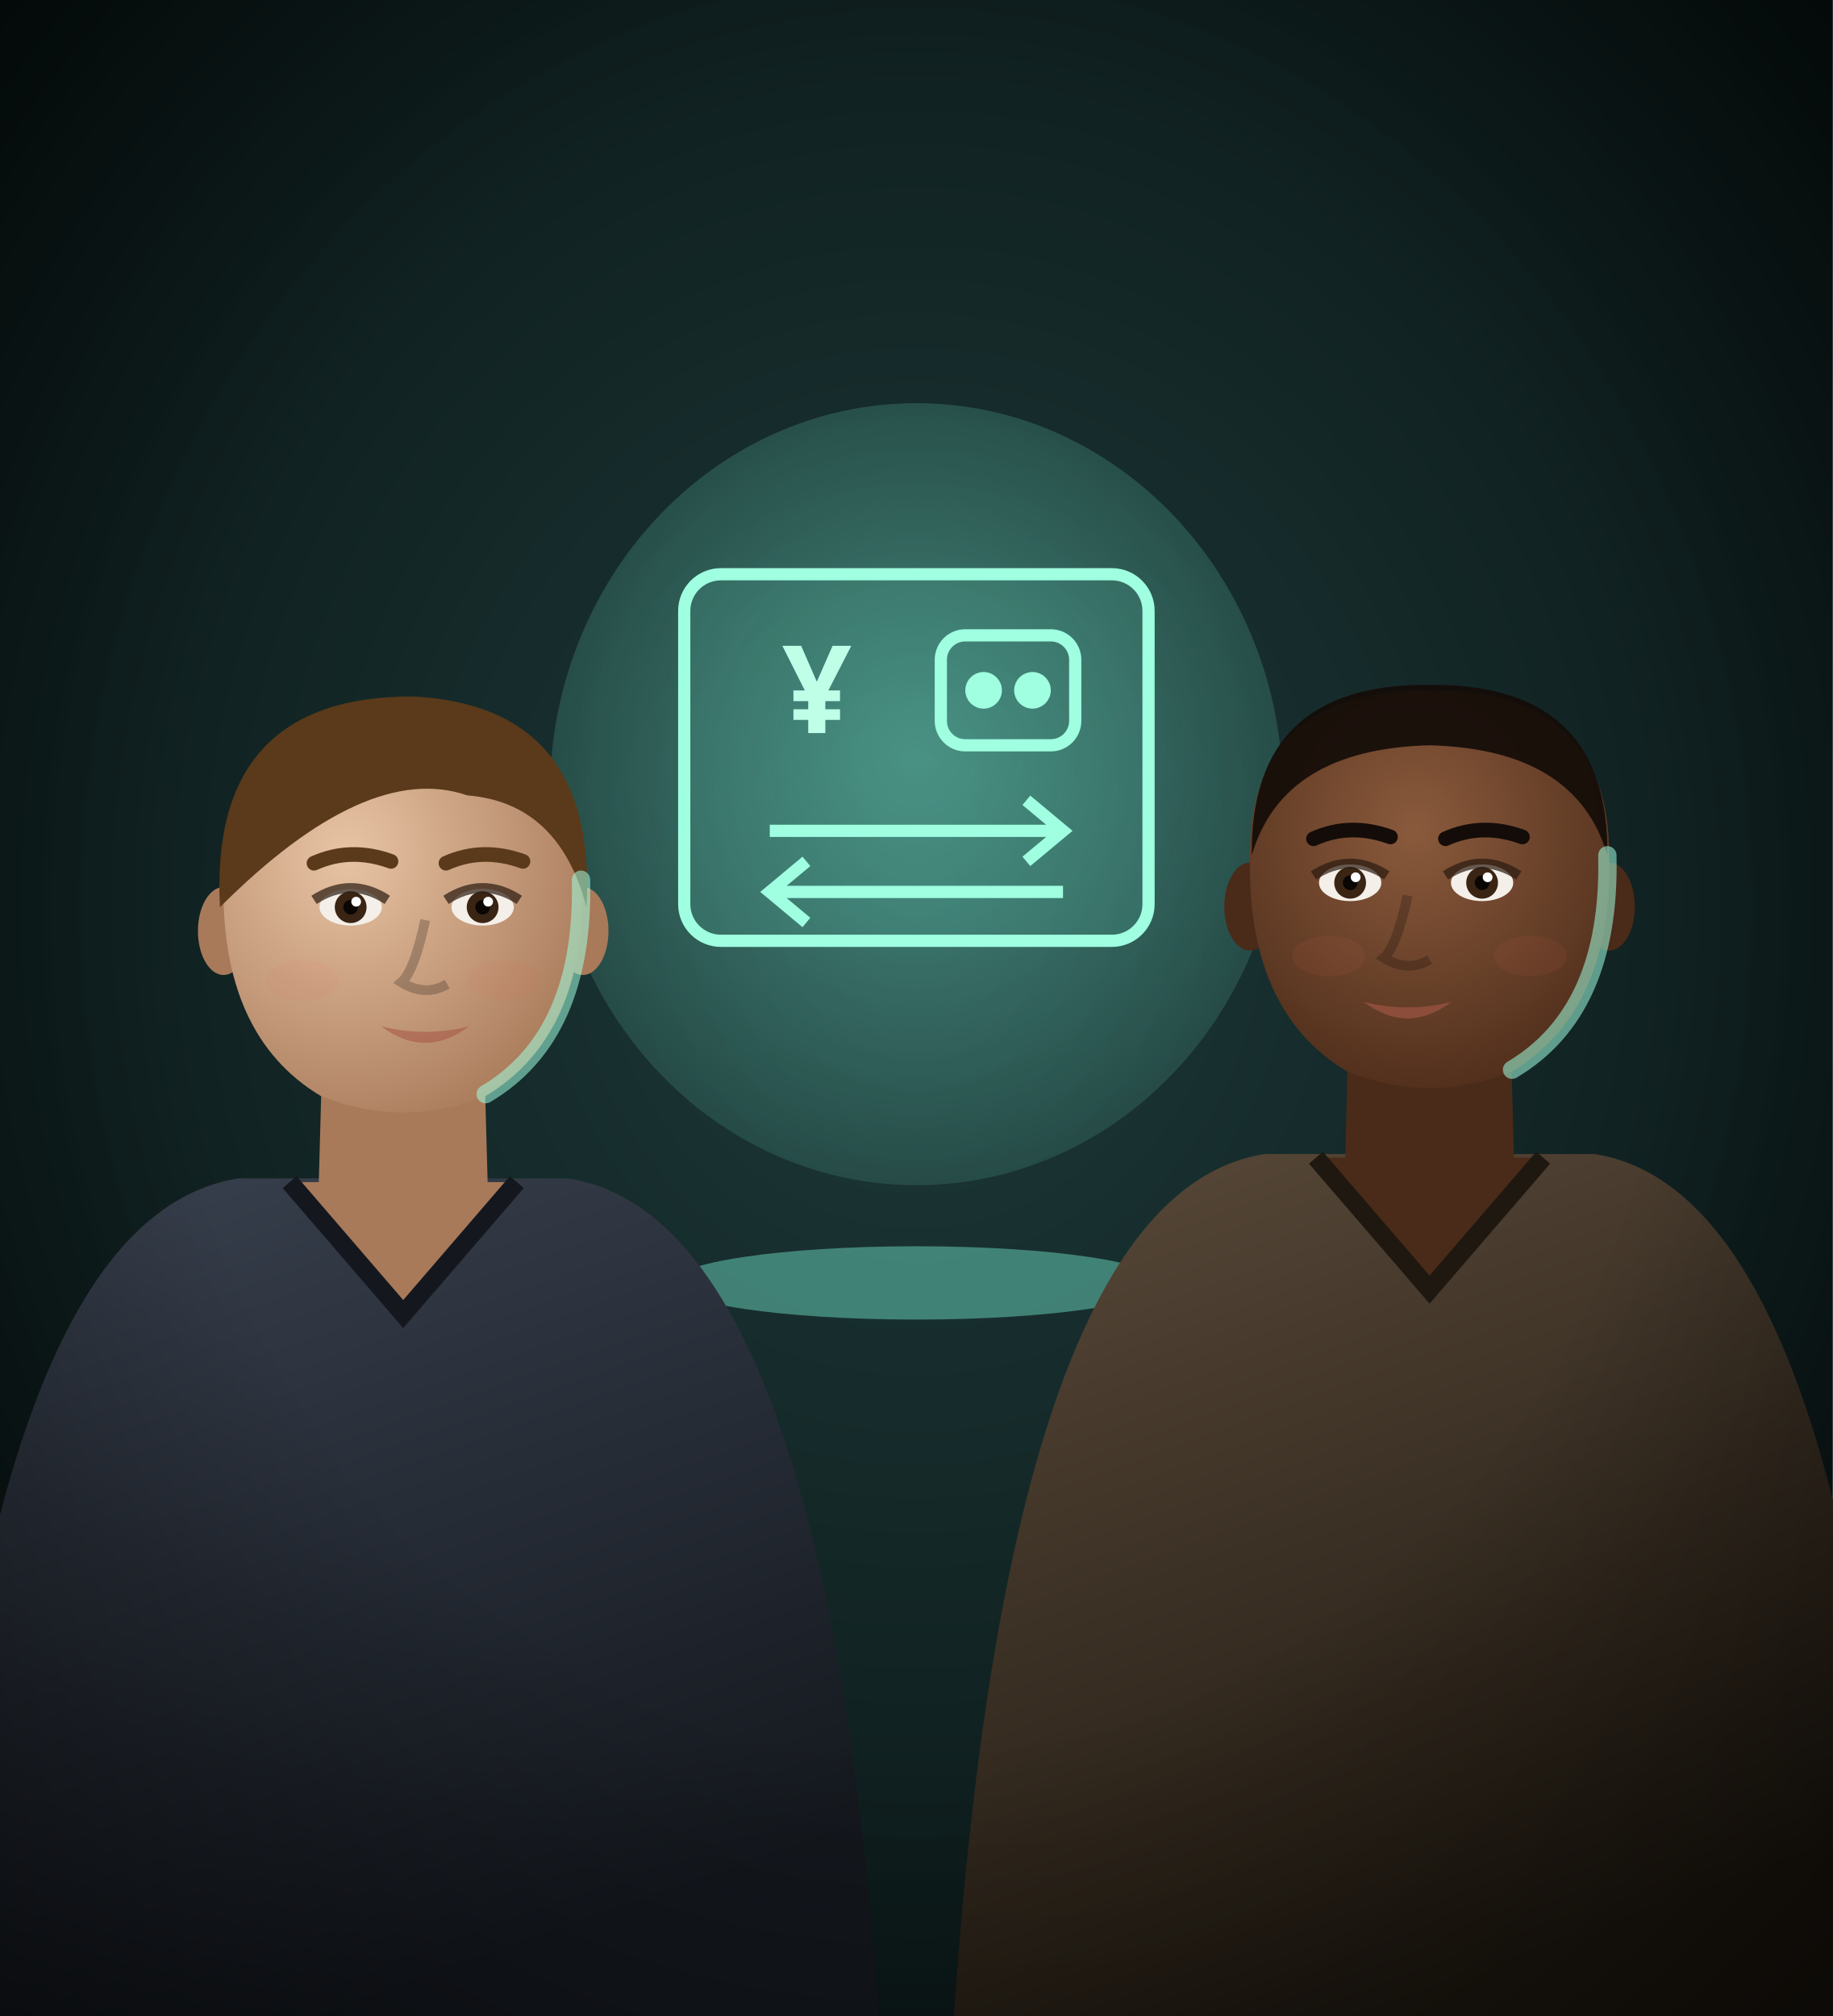
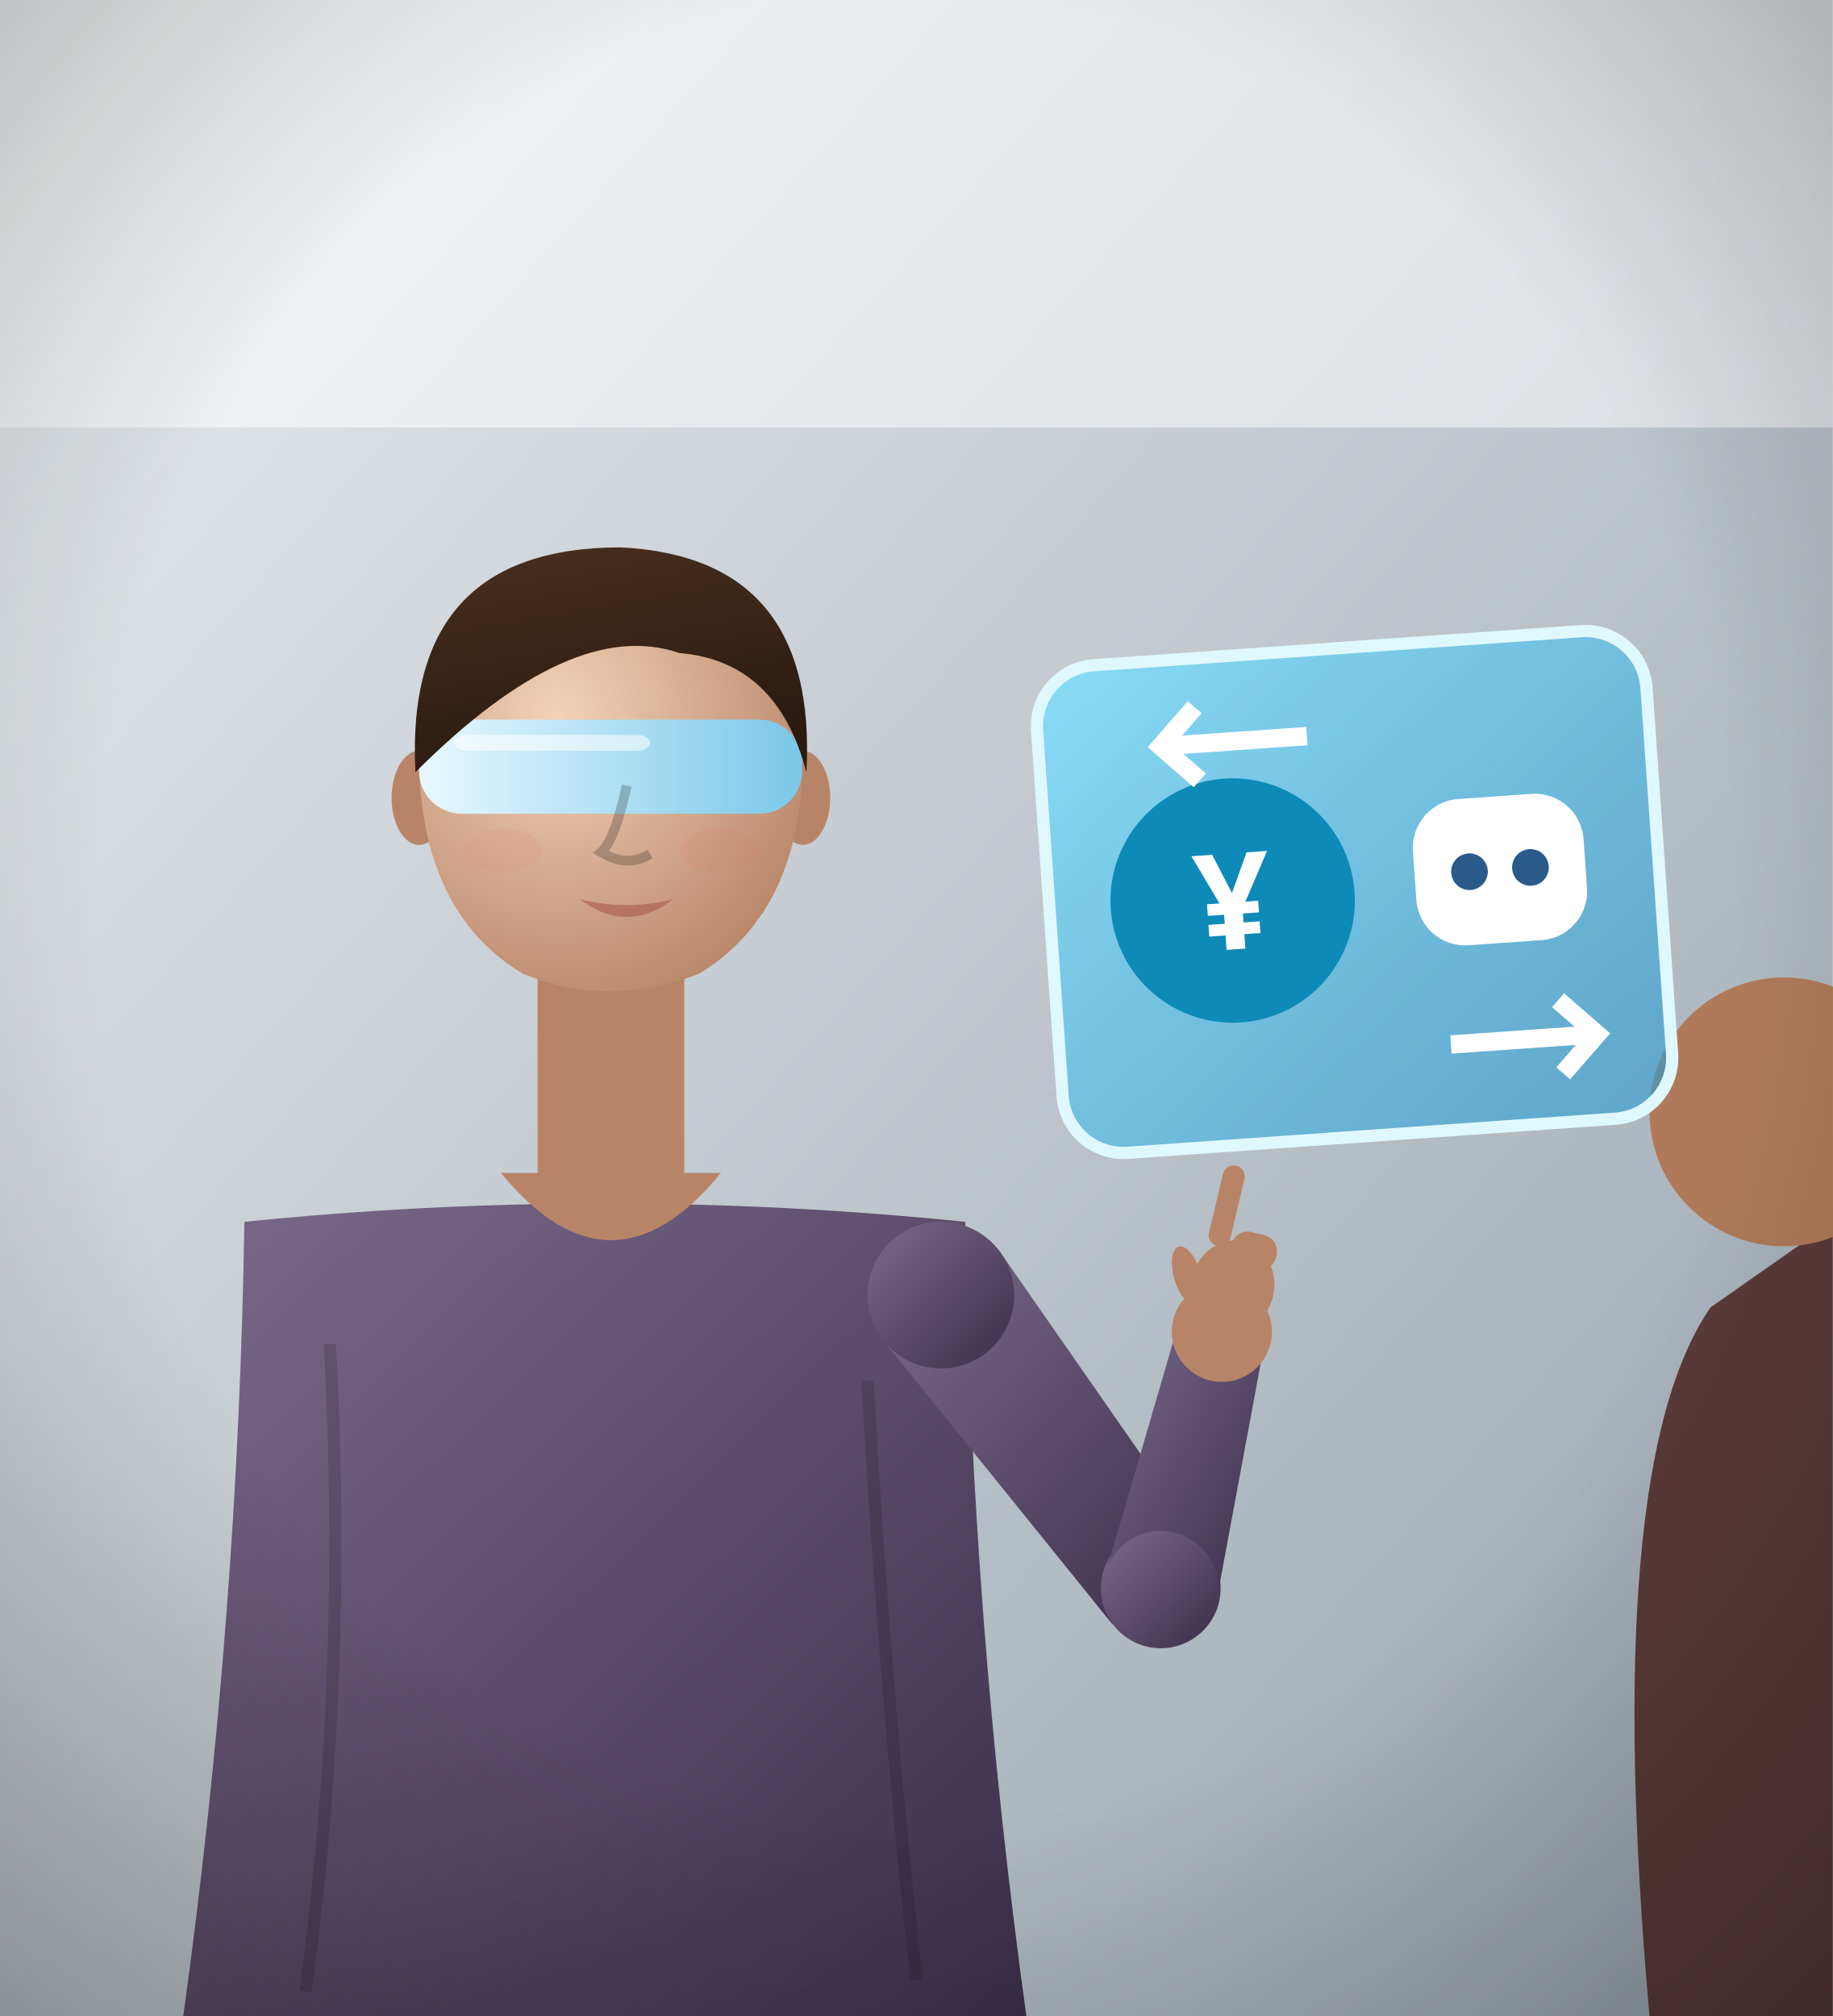
<svg xmlns="http://www.w3.org/2000/svg" viewBox="0 0 300 330" width="300" height="330">
  <defs>
-     <radialGradient id="ls-bg" cx="50%" cy="45%" r="80%">
-       <stop offset="0%" stop-color="#1e3a3a" stop-opacity="1" />
-       <stop offset="100%" stop-color="#040a0a" stop-opacity="1" />
+     <linearGradient id="ls-bg" x1="0" y1="0" x2="1" y2="1">
+       <stop offset="0%" stop-color="#e8ecef" stop-opacity="1" />
+       <stop offset="100%" stop-color="#9aa4ae" stop-opacity="1" />
+     </linearGradient>
+     <linearGradient id="ls-cl" x1="0" y1="0" x2="1" y2="1">
+       <stop offset="0%" stop-color="#7a6a8a" stop-opacity="1" />
+       <stop offset="100%" stop-color="#3a2e4a" stop-opacity="1" />
+     </linearGradient>
+     <linearGradient id="ls-holo" x1="0" y1="0" x2="1" y2="1">
+       <stop offset="0%" stop-color="#7ae0ff" stop-opacity="0.8" />
+       <stop offset="100%" stop-color="#2a9ad0" stop-opacity="0.6" />
+     </linearGradient>
+     <radialGradient id="lsh-sk" cx="36%" cy="35%" r="75%">
+       <stop offset="0%" stop-color="#f2d2b8" stop-opacity="1" />
+       <stop offset="100%" stop-color="#b88468" stop-opacity="1" />
    </radialGradient>
-     <radialGradient id="ls-h" cx="50%" cy="45%" r="80%">
-       <stop offset="0%" stop-color="#7fffe0" stop-opacity="0.4" />
-       <stop offset="100%" stop-color="#7fffe0" stop-opacity="0" />
+     <linearGradient id="lsh-sh" x1="0" y1="0" x2="0.4" y2="1">
+       <stop offset="0%" stop-color="#fff" stop-opacity="1" />
+       <stop offset="100%" stop-color="#ddd" stop-opacity="1" />
+     </linearGradient>
+     <linearGradient id="lsh-hr" x1="0" y1="0" x2="0.3" y2="1">
+       <stop offset="0%" stop-color="#4a3020" stop-opacity="1" />
+       <stop offset="100%" stop-color="#2a1a10" stop-opacity="1" />
+     </linearGradient>
+     <linearGradient id="lsh-vz" x1="0" y1="0" x2="1" y2="0">
+       <stop offset="0%" stop-color="#e8f8ff" stop-opacity="1" />
+       <stop offset="100%" stop-color="#7ac8e8" stop-opacity="1" />
+     </linearGradient>
+     <radialGradient id="ls-v" cx="50%" cy="45%" r="75%">
+       <stop offset="60%" stop-color="#000" stop-opacity="0" />
+       <stop offset="100%" stop-color="#000" stop-opacity="0.28" />
    </radialGradient>
-     <radialGradient id="ls-v" cx="50%" cy="45%" r="75%">
-       <stop offset="55%" stop-color="#000" stop-opacity="0" />
-       <stop offset="100%" stop-color="#000" stop-opacity="0.6" />
-     </radialGradient>
-     <radialGradient id="ls1-sk" cx="34%" cy="35%" r="75%">
-       <stop offset="0%" stop-color="#e8c4a4" stop-opacity="1" />
-       <stop offset="100%" stop-color="#a87a5a" stop-opacity="1" />
-     </radialGradient>
-     <linearGradient id="ls1-sh" x1="0" y1="0" x2="0.4" y2="1">
-       <stop offset="0%" stop-color="#3a4250" stop-opacity="1" />
-       <stop offset="100%" stop-color="#14181e" stop-opacity="1" />
-     </linearGradient>
-     <linearGradient id="ls1-hr" x1="0" y1="0" x2="0.3" y2="1">
-       <stop offset="0%" stop-color="#5a3a1a" stop-opacity="1" />
-       <stop offset="100%" stop-color="#5a3a1a" stop-opacity="1" />
-     </linearGradient>
-     <radialGradient id="ls2-sk" cx="46%" cy="35%" r="75%">
-       <stop offset="0%" stop-color="#8a5a3c" stop-opacity="1" />
-       <stop offset="100%" stop-color="#4a2a18" stop-opacity="1" />
-     </radialGradient>
-     <linearGradient id="ls2-sh" x1="0" y1="0" x2="0.4" y2="1">
-       <stop offset="0%" stop-color="#5a4a3a" stop-opacity="1" />
-       <stop offset="100%" stop-color="#1e1810" stop-opacity="1" />
-     </linearGradient>
-     <linearGradient id="ls2-hr" x1="0" y1="0" x2="0.3" y2="1">
-       <stop offset="0%" stop-color="#140c08" stop-opacity="1" />
-       <stop offset="100%" stop-color="#140c08" stop-opacity="1" />
-     </linearGradient>
-     <filter id="ls-gl" x="-50%" y="-50%" width="200%" height="200%">
-       <feGaussianBlur stdDeviation="2" />
-     </filter>
  </defs>
  <rect width="300" height="330" fill="url(#ls-bg)" />
-   <ellipse cx="150" cy="130" rx="60" ry="64" fill="url(#ls-h)" />
-   <g transform="translate(150,124)" stroke="#9fffe0" fill="none" stroke-width="2">
-     <rect x="-38" y="-30" width="76" height="60" rx="6" fill="#7fffe0" fill-opacity="0.1" />
-     <text x="-22" y="-4" fill="#bfffe8" stroke="none" font-family="sans-serif" font-weight="700" font-size="20">¥</text>
-     <rect x="4" y="-20" width="22" height="18" rx="4" />
-     <circle cx="11" cy="-11" r="2" fill="#9fffe0" />
-     <circle cx="19" cy="-11" r="2" fill="#9fffe0" />
-     <path d="M-24,12 H24 M18,7 L24,12 L18,17 M24,22 H-24 M-18,17 L-24,22 L-18,27" />
+   <rect x="0" y="0" width="300" height="70" fill="#fff" opacity="0.5" />
+   <path d="M270,330 Q262,240 280,214 Q300,200 300,200 L300,330 Z" fill="#5a3a3a" />
+   <circle cx="292" cy="182" r="22" fill="#b07a5a" />
+   <path d="M40.0,200.0 Q99.0,194.0 158.0,200.0 Q159.0,265.0 168.0,330.0 L30.0,330.0 Q39.0,265.0 40.0,200.0 Z" fill="url(#ls-cl)" />
+   <path d="M54.0,220.0 Q57.0,275.0 50.0,326.0 M142.0,226.0 Q145.0,279.0 150.0,324.0" stroke="#000" stroke-width="2" fill="none" opacity="0.14" />
+   <path d="M82,192 Q100,214 118,192" fill="#b88468" />
+   <rect x="88" y="156" width="24" height="40" fill="#b88468" />
+   <g>
+     <ellipse cx="68.6" cy="130.6" rx="4.5" ry="7.7" fill="#b88468" />
+     <ellipse cx="131.4" cy="130.6" rx="4.5" ry="7.7" fill="#b88468" />
+     <path d="M68.6,121.6 Q68.0,148.8 85.6,159.4 Q100,165.1 114.4,159.4 Q132.0,148.8 131.4,121.6 Q131.4,92.8 100,92.8 Q68.6,92.8 68.6,121.6 Z" fill="url(#lsh-sk)" />
+     <rect x="68.6" y="117.8" width="62.7" height="15.4" rx="7.0" fill="url(#lsh-vz)" />
+     <rect x="74.4" y="120.3" width="32.0" height="2.6" rx="2" fill="#fff" opacity="0.55" />
+     <path d="M102.6,128.6 Q100.6,137.6 98.4,139.5 Q102.6,142.1 106.4,139.8" stroke="#000" stroke-width="1.6" fill="none" opacity="0.22" />
+     <path d="M94.9,147.2 Q102.6,149.1 110.2,147.2 Q102.6,153.0 94.9,147.2 Z" fill="#a8584a" opacity="0.6" />
+     <ellipse cx="82.4" cy="139.2" rx="6.4" ry="3.5" fill="#e2645a" opacity="0.08" />
+     <ellipse cx="117.6" cy="139.2" rx="6.4" ry="3.5" fill="#e2645a" opacity="0.08" />
+     <path d="M68.0,126.4 Q66.1,89.6 101.6,89.6 Q133.9,91.2 132.0,126.4 Q127.2,108.2 111.2,106.9 Q93.6,100.8 68.0,126.4 Z" fill="url(#lsh-hr)" />
  </g>
-   <ellipse cx="150" cy="210" rx="40" ry="6" fill="#7fffe0" opacity="0.4" />
-   <g>
-     <path d="M-12.0,332 Q-3.0,199.5 39.0,192.9 L93.0,192.9 Q135.0,199.5 144.0,332 Z" fill="url(#ls1-sh)" />
-     <path d="M52.8,171.0 L52.1,196.5 Q66.0,206.1 79.9,196.5 L79.2,171.0 Z" fill="#a87a5a" />
-     <path d="M52.8,174.0 Q66.0,184.5 79.2,174.0" fill="#000" opacity="0.18" />
-     <path d="M47.4,193.5 L66.0,215.1 L84.6,193.5" fill="#a87a5a" stroke="#14181e" stroke-width="3" />
-     <ellipse cx="36.6" cy="152.4" rx="4.2" ry="7.2" fill="#a87a5a" />
-     <ellipse cx="95.4" cy="152.4" rx="4.2" ry="7.2" fill="#a87a5a" />
-     <path d="M36.6,144.0 Q36.0,169.5 52.5,179.4 Q66,184.8 79.5,179.4 Q96.0,169.5 95.4,144.0 Q95.4,117.0 66,117.0 Q36.6,117.0 36.6,144.0 Z" fill="url(#ls1-sk)" />
-     <ellipse cx="57.4" cy="148.5" rx="5.1" ry="3.0" fill="#f4efe8" />
-     <circle cx="57.4" cy="148.5" r="2.6" fill="#3a2414" />
-     <circle cx="57.4" cy="148.5" r="1.2" fill="#0a0604" />
-     <circle cx="58.3" cy="147.6" r="0.8" fill="#fff" />
-     <path d="M51.4,147.3 Q57.4,143.4 63.4,147.3" stroke="#2a1a10" stroke-width="1.6" fill="none" opacity="0.7" />
-     <path d="M51.4,141.3 Q57.4,138.6 64.0,141.0" stroke="#5a3a1a" stroke-width="2.4" fill="none" stroke-linecap="round" />
-     <ellipse cx="79.0" cy="148.5" rx="5.1" ry="3.0" fill="#f4efe8" />
-     <circle cx="79.0" cy="148.5" r="2.6" fill="#3a2414" />
-     <circle cx="79.0" cy="148.5" r="1.2" fill="#0a0604" />
-     <circle cx="79.9" cy="147.6" r="0.8" fill="#fff" />
-     <path d="M73.0,147.3 Q79.0,143.4 85.0,147.3" stroke="#2a1a10" stroke-width="1.6" fill="none" opacity="0.7" />
-     <path d="M73.0,141.3 Q79.0,138.6 85.6,141.0" stroke="#5a3a1a" stroke-width="2.4" fill="none" stroke-linecap="round" />
-     <path d="M69.6,150.6 Q67.8,159.0 65.7,160.8 Q69.6,163.2 73.2,161.1" stroke="#000" stroke-width="1.6" fill="none" opacity="0.22" />
-     <path d="M62.4,168.0 Q69.6,169.8 76.8,168.0 Q69.6,173.4 62.4,168.0 Z" fill="#a8584a" opacity="0.6" />
-     <ellipse cx="49.5" cy="160.5" rx="6.0" ry="3.3" fill="#e2645a" opacity="0.08" />
-     <ellipse cx="82.5" cy="160.5" rx="6.0" ry="3.3" fill="#e2645a" opacity="0.08" />
-     <path d="M36.0,148.5 Q34.2,114.0 67.5,114.0 Q97.8,115.5 96.0,148.5 Q91.5,131.4 76.5,130.2 Q60.0,124.5 36.0,148.5 Z" fill="url(#ls1-hr)" />
-     <path d="M95.1,144.0 Q95.7,169.5 79.5,179.1" stroke="#9fffe0" stroke-width="3" fill="none" opacity="0.55" stroke-linecap="round" />
+   <path d="M144.4,219.2 L182.1,265.9 L197.9,254.1 L163.6,204.8 Z" fill="url(#ls-cl)" />
+   <circle cx="154.0" cy="212.0" r="12.0" fill="url(#ls-cl)" />
+   <circle cx="190.0" cy="260.0" r="9.8" fill="url(#ls-cl)" />
+   <path d="M199.1,262.2 L207.0,219.7 L193.0,216.3 L180.9,257.8 Z" fill="url(#ls-cl)" />
+   <circle cx="190.0" cy="260.0" r="9.4" fill="url(#ls-cl)" />
+   <circle cx="200.0" cy="218.0" r="7.2" fill="url(#ls-cl)" />
+   <circle cx="200.0" cy="218.0" r="8.2" fill="#b88468" />
+   <g transform="translate(200.0,218.0) rotate(-76.6) scale(1,1)" fill="#b88468">
+     <ellipse cx="7.6" cy="0" rx="7.6" ry="6.8" />
+     <rect x="13.5" y="-5.8" width="13.5" height="3.6" rx="1.8" />
+     <rect x="11.2" y="-1.8" width="5.8" height="7.6" rx="2.7" />
+     <ellipse cx="7.6" cy="-7.6" rx="5.0" ry="2.2" transform="rotate(-30 7.6 -7.6)" />
  </g>
-   <g>
-     <path d="M156.0,332 Q165.0,195.5 207.0,188.9 L261.0,188.9 Q303.0,195.5 312.0,332 Z" fill="url(#ls2-sh)" />
-     <path d="M220.8,167.0 L220.1,192.5 Q234.0,202.1 247.9,192.5 L247.2,167.0 Z" fill="#4a2a18" />
-     <path d="M220.8,170.0 Q234.0,180.5 247.2,170.0" fill="#000" opacity="0.18" />
-     <path d="M215.4,189.5 L234.0,211.1 L252.6,189.5" fill="#4a2a18" stroke="#1e1810" stroke-width="3" />
-     <ellipse cx="204.6" cy="148.4" rx="4.2" ry="7.2" fill="#4a2a18" />
-     <ellipse cx="263.4" cy="148.4" rx="4.2" ry="7.2" fill="#4a2a18" />
-     <path d="M204.6,140.0 Q204.0,165.5 220.5,175.4 Q234,180.8 247.5,175.4 Q264.0,165.5 263.4,140.0 Q263.4,113.0 234,113.0 Q204.6,113.0 204.6,140.0 Z" fill="url(#ls2-sk)" />
-     <ellipse cx="221.0" cy="144.5" rx="5.1" ry="3.0" fill="#f4efe8" />
-     <circle cx="221.0" cy="144.5" r="2.6" fill="#3a2414" />
-     <circle cx="221.0" cy="144.5" r="1.2" fill="#0a0604" />
-     <circle cx="221.9" cy="143.6" r="0.8" fill="#fff" />
-     <path d="M215.0,143.3 Q221.0,139.4 227.0,143.3" stroke="#2a1a10" stroke-width="1.6" fill="none" opacity="0.7" />
-     <path d="M215.0,137.3 Q221.0,134.6 227.6,137.0" stroke="#140c08" stroke-width="2.4" fill="none" stroke-linecap="round" />
-     <ellipse cx="242.6" cy="144.5" rx="5.1" ry="3.0" fill="#f4efe8" />
-     <circle cx="242.6" cy="144.5" r="2.6" fill="#3a2414" />
-     <circle cx="242.6" cy="144.5" r="1.2" fill="#0a0604" />
-     <circle cx="243.5" cy="143.6" r="0.8" fill="#fff" />
-     <path d="M236.6,143.3 Q242.6,139.4 248.6,143.3" stroke="#2a1a10" stroke-width="1.6" fill="none" opacity="0.7" />
-     <path d="M236.6,137.3 Q242.6,134.6 249.2,137.0" stroke="#140c08" stroke-width="2.4" fill="none" stroke-linecap="round" />
-     <path d="M230.4,146.6 Q228.6,155.0 226.5,156.8 Q230.4,159.2 234.0,157.1" stroke="#000" stroke-width="1.6" fill="none" opacity="0.22" />
-     <path d="M223.2,164.0 Q230.4,165.8 237.6,164.0 Q230.4,169.4 223.2,164.0 Z" fill="#a8584a" opacity="0.6" />
-     <ellipse cx="217.5" cy="156.5" rx="6.0" ry="3.3" fill="#e2645a" opacity="0.08" />
-     <ellipse cx="250.5" cy="156.5" rx="6.0" ry="3.3" fill="#e2645a" opacity="0.08" />
-     <path d="M204.9,140.0 Q204.6,111.8 234,112.1 Q263.4,111.8 263.1,140.0 Q258.0,122.6 234,122.0 Q210.0,122.6 204.9,140.0 Z" fill="url(#ls2-hr)" opacity="0.92" />
-     <path d="M263.1,140.0 Q263.7,165.5 247.5,175.1" stroke="#9fffe0" stroke-width="3" fill="none" opacity="0.55" stroke-linecap="round" />
+   <g transform="translate(222,150) rotate(-4)">
+     <rect x="-50" y="-44" width="100" height="80" rx="10" fill="url(#ls-holo)" stroke="#dff8ff" stroke-width="2" />
+     <circle cx="-20" cy="-4" r="20" fill="#0e8ab8" />
+     <text x="-20" y="4" text-anchor="middle" font-family="sans-serif" font-weight="700" font-size="22" fill="#fff">¥</text>
+     <rect x="10" y="-18" width="28" height="24" rx="8" fill="#fff" />
+     <circle cx="19" cy="-6" r="3" fill="#2a5a8a" />
+     <circle cx="29" cy="-6" r="3" fill="#2a5a8a" />
+     <path d="M-30,-30 H-6 M-24,-36 L-30,-30 L-24,-24 M14,22 H38 M32,16 L38,22 L32,28" stroke="#fff" stroke-width="3" fill="none" />
  </g>
  <rect width="300" height="330" fill="url(#ls-v)" />
</svg>
